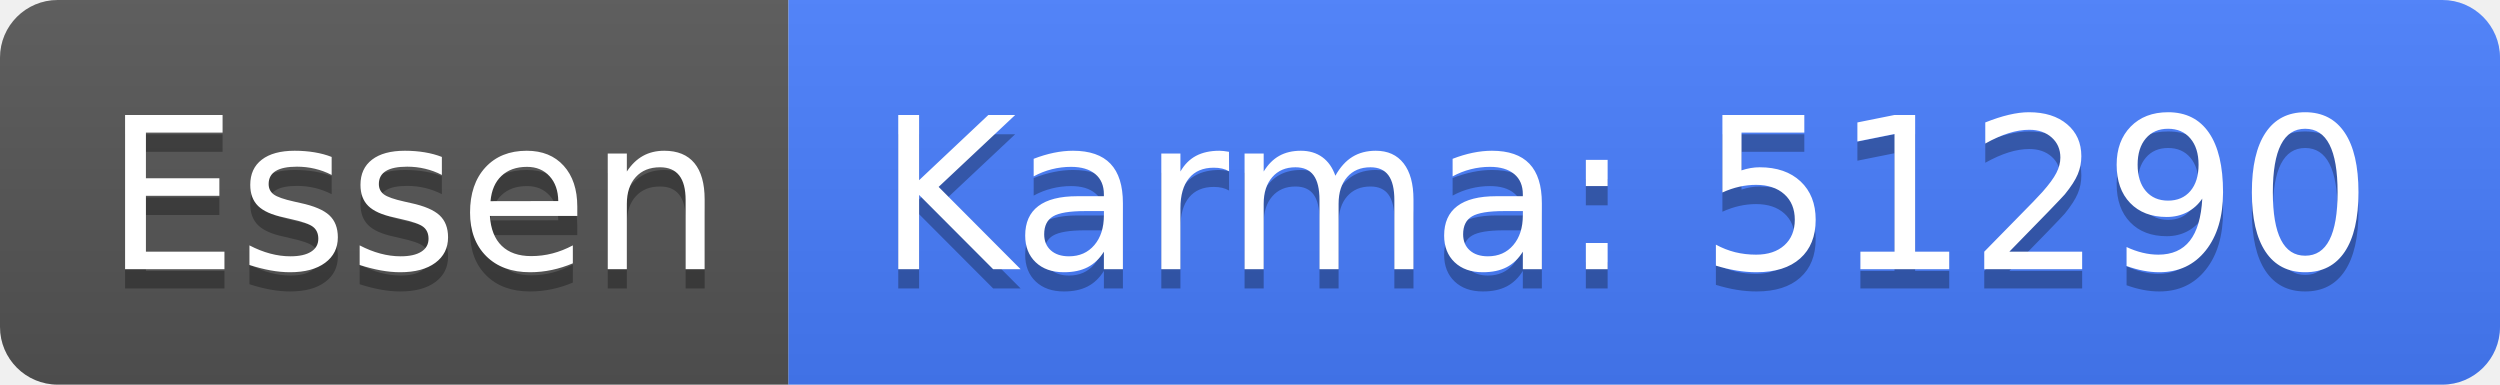
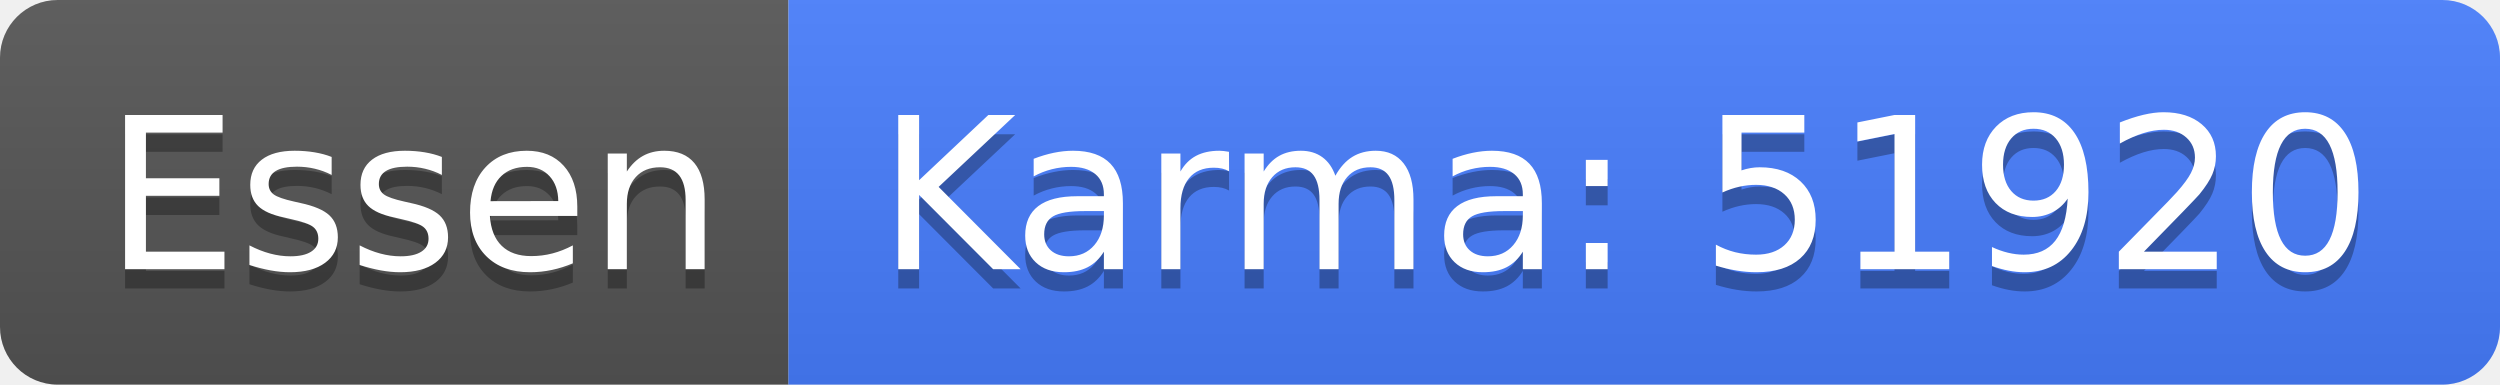
<svg xmlns="http://www.w3.org/2000/svg" width="130" height="20">
  <linearGradient id="b" x2="0" y2="100%">
    <stop offset="0" stop-color="#bbb" stop-opacity=".1" />
    <stop offset="1" stop-opacity=".1" />
  </linearGradient>
  <clipPath id="a">
    <rect width="130" height="20" rx="3" fill="#fff" />
  </clipPath>
  <g clip-path="url(#a)">
    <path fill="#555" d="M0 0h41v20H0z" />
    <path fill="#477eff" d="M41 0h89v20H41z" />
    <path fill="url(#b)" d="M0 0h130v20H0z" />
  </g>
  <g fill="#fff" text-anchor="middle" font-family="DejaVu Sans,Verdana,Geneva,sans-serif" font-size="110">
    <text x="215" y="150" fill="#010101" fill-opacity=".3" transform="scale(.1)" textLength="310">Essen</text>
    <text x="215" y="140" transform="scale(.1)" textLength="310">Essen</text>
-     <text x="845" y="150" fill="#010101" fill-opacity=".3" transform="scale(.1)" textLength="790">Karma: 51290</text>
-     <text x="845" y="140" transform="scale(.1)" textLength="790">Karma: 51290</text>
+     <text x="845" y="150" fill="#010101" fill-opacity=".3" transform="scale(.1)" textLength="790">Karma: 51920</text>
+     <text x="845" y="140" transform="scale(.1)" textLength="790">Karma: 51920</text>
  </g>
</svg>
